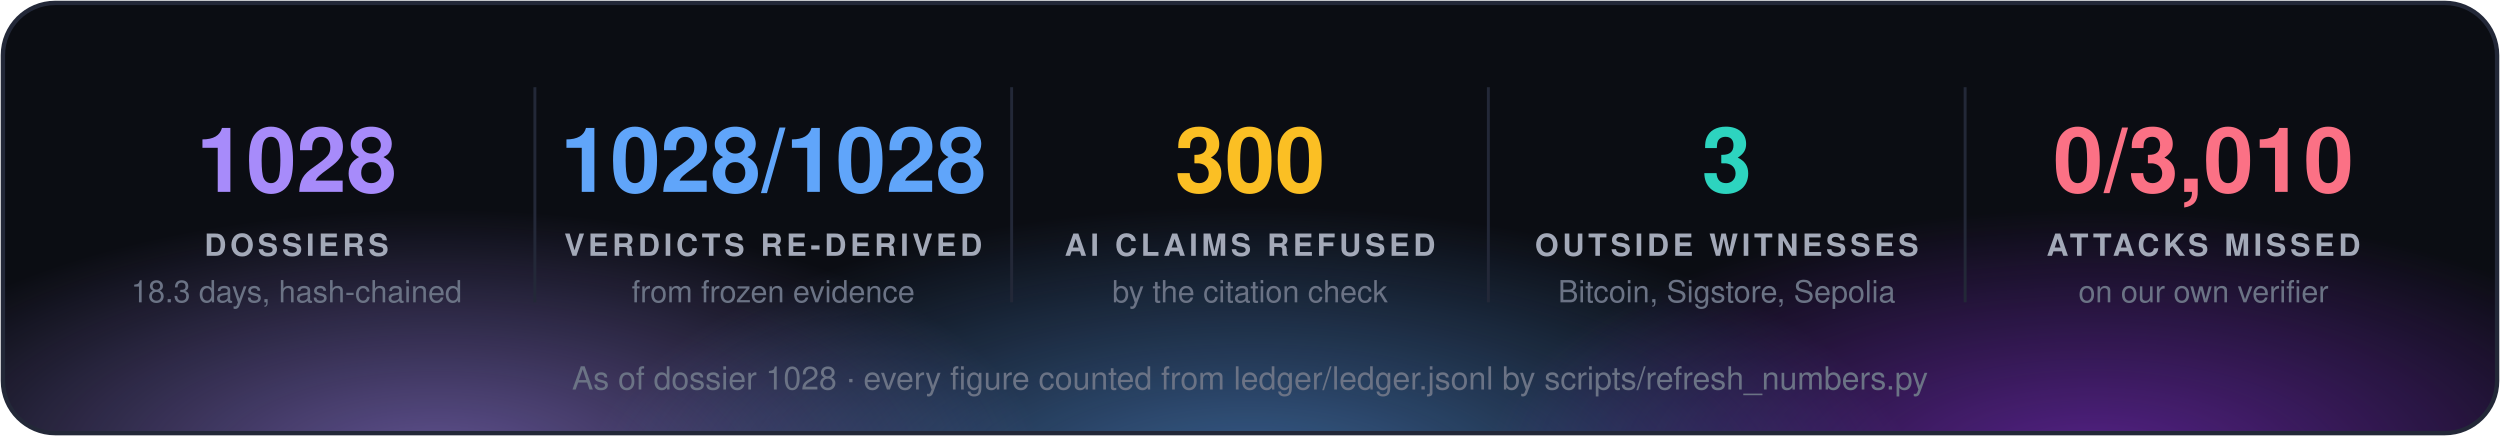
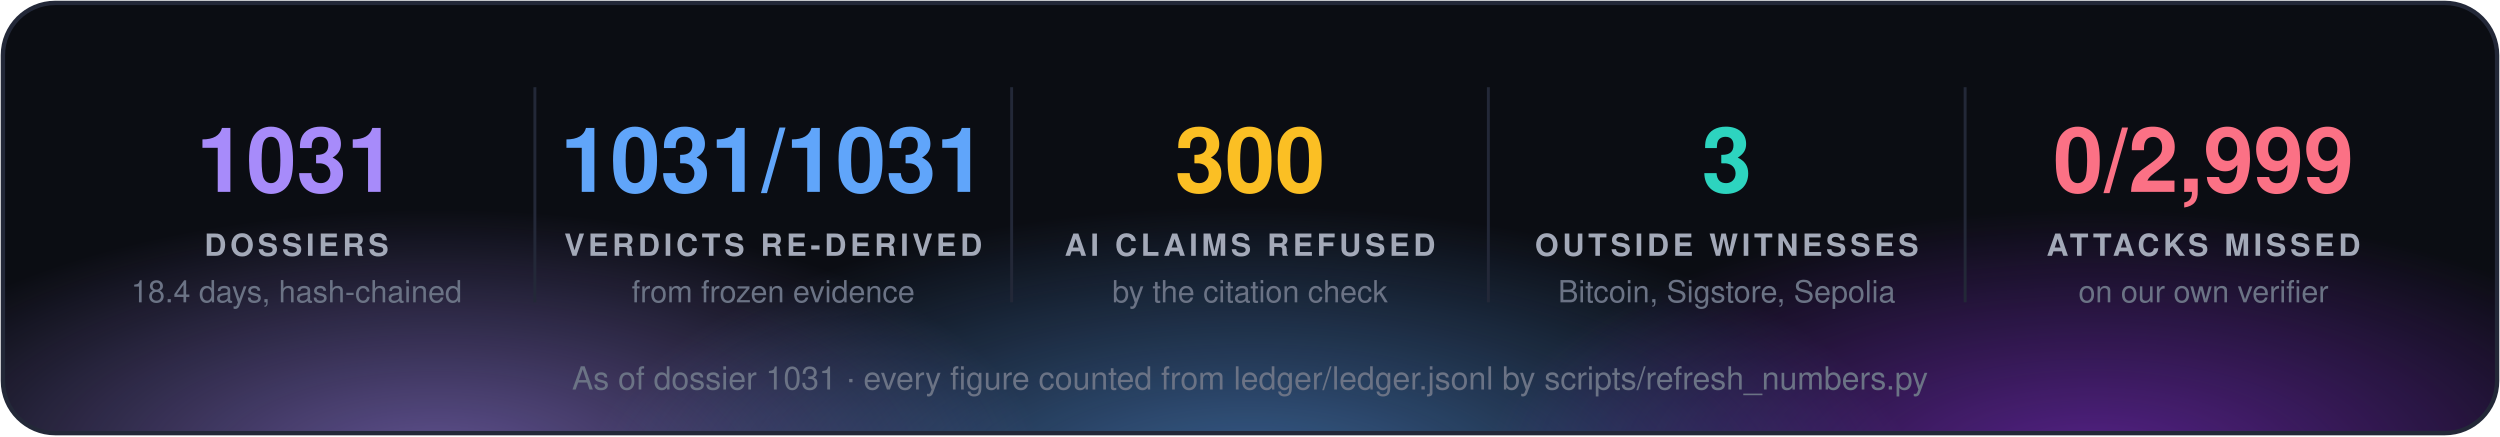
<svg xmlns="http://www.w3.org/2000/svg" width="860" height="150" viewBox="0 0 860 150" font-family="'Segoe UI', 'Helvetica Neue', Helvetica, Arial, sans-serif">
  <defs>
    <radialGradient id="g0" cx="50%" cy="50%" r="50%">
      <stop offset="0" stop-color="#a78bfa" stop-opacity="0.55" />
      <stop offset="1" stop-color="#a78bfa" stop-opacity="0" />
    </radialGradient>
    <radialGradient id="g1" cx="50%" cy="50%" r="50%">
      <stop offset="0" stop-color="#60a5fa" stop-opacity="0.55" />
      <stop offset="1" stop-color="#60a5fa" stop-opacity="0" />
    </radialGradient>
    <radialGradient id="g2" cx="50%" cy="50%" r="50%">
      <stop offset="0" stop-color="#9333ea" stop-opacity="0.55" />
      <stop offset="1" stop-color="#9333ea" stop-opacity="0" />
    </radialGradient>
    <clipPath id="panel">
      <rect x="1" y="1" width="858" height="148" rx="18" />
    </clipPath>
  </defs>
  <rect x="1" y="1" width="858" height="148" rx="18" fill="#0b0d13" />
  <g clip-path="url(#panel)">
    <ellipse cx="150" cy="160" rx="210" ry="88" fill="url(#g0)" />
    <ellipse cx="430" cy="168" rx="230" ry="97" fill="url(#g1)" />
    <ellipse cx="720" cy="160" rx="210" ry="88" fill="url(#g2)" />
  </g>
  <rect x="1" y="1" width="858" height="148" rx="18" fill="none" stroke="#232838" stroke-width="1.5" />
-   <text x="102.0" y="66" fill="#a78bfa" font-size="31" font-weight="700" text-anchor="middle">1028</text>
+   <text x="102.0" y="66" fill="#a78bfa" font-size="31" font-weight="700" text-anchor="middle">1031</text>
  <text x="102.0" y="88" fill="#a3a9b8" font-size="10.5" font-weight="700" letter-spacing="1.3" text-anchor="middle">DOSSIERS</text>
-   <text x="102.0" y="104" fill="#6b7385" font-size="10.5" text-anchor="middle">18.3 days, hash-chained</text>
+   <text x="102.0" y="104" fill="#6b7385" font-size="10.5" text-anchor="middle">18.4 days, hash-chained</text>
  <line x1="184.0" y1="30" x2="184.0" y2="104" stroke="#232838" />
-   <text x="266.0" y="66" fill="#60a5fa" font-size="31" font-weight="700" text-anchor="middle">1028/1028</text>
+   <text x="266.0" y="66" fill="#60a5fa" font-size="31" font-weight="700" text-anchor="middle">1031/1031</text>
  <text x="266.0" y="88" fill="#a3a9b8" font-size="10.5" font-weight="700" letter-spacing="1.3" text-anchor="middle">VERDICTS RE-DERIVED</text>
  <text x="266.0" y="104" fill="#6b7385" font-size="10.5" text-anchor="middle">from frozen evidence</text>
  <line x1="348.0" y1="30" x2="348.0" y2="104" stroke="#232838" />
  <text x="430.0" y="66" fill="#fbbf24" font-size="31" font-weight="700" text-anchor="middle">300</text>
  <text x="430.0" y="88" fill="#a3a9b8" font-size="10.5" font-weight="700" letter-spacing="1.3" text-anchor="middle">AI CLAIMS REFUSED</text>
  <text x="430.0" y="104" fill="#6b7385" font-size="10.5" text-anchor="middle">by the citation check</text>
  <line x1="512.0" y1="30" x2="512.0" y2="104" stroke="#232838" />
  <text x="594.0" y="66" fill="#2dd4bf" font-size="31" font-weight="700" text-anchor="middle">3</text>
  <text x="594.0" y="88" fill="#a3a9b8" font-size="10.5" font-weight="700" letter-spacing="1.3" text-anchor="middle">OUTSIDE WITNESSES</text>
  <text x="594.0" y="104" fill="#6b7385" font-size="10.5" text-anchor="middle">Bitcoin, Sigstore, Sepolia</text>
  <line x1="676.0" y1="30" x2="676.0" y2="104" stroke="#232838" />
-   <text x="758.0" y="66" fill="#fb7185" font-size="31" font-weight="700" text-anchor="middle">0/3,010</text>
+   <text x="758.0" y="66" fill="#fb7185" font-size="31" font-weight="700" text-anchor="middle">0/2,999</text>
  <text x="758.0" y="88" fill="#a3a9b8" font-size="10.5" font-weight="700" letter-spacing="1.3" text-anchor="middle">ATTACKS MISSED</text>
  <text x="758.0" y="104" fill="#6b7385" font-size="10.5" text-anchor="middle">on our own verifier</text>
-   <text x="430.0" y="134" fill="#6b7385" font-size="11" text-anchor="middle">As of dossier 1028 · every figure counted from ledger/ledger.jsonl by scripts/refresh_numbers.py</text>
+   <text x="430.0" y="134" fill="#6b7385" font-size="11" text-anchor="middle">As of dossier 1031 · every figure counted from ledger/ledger.jsonl by scripts/refresh_numbers.py</text>
</svg>
